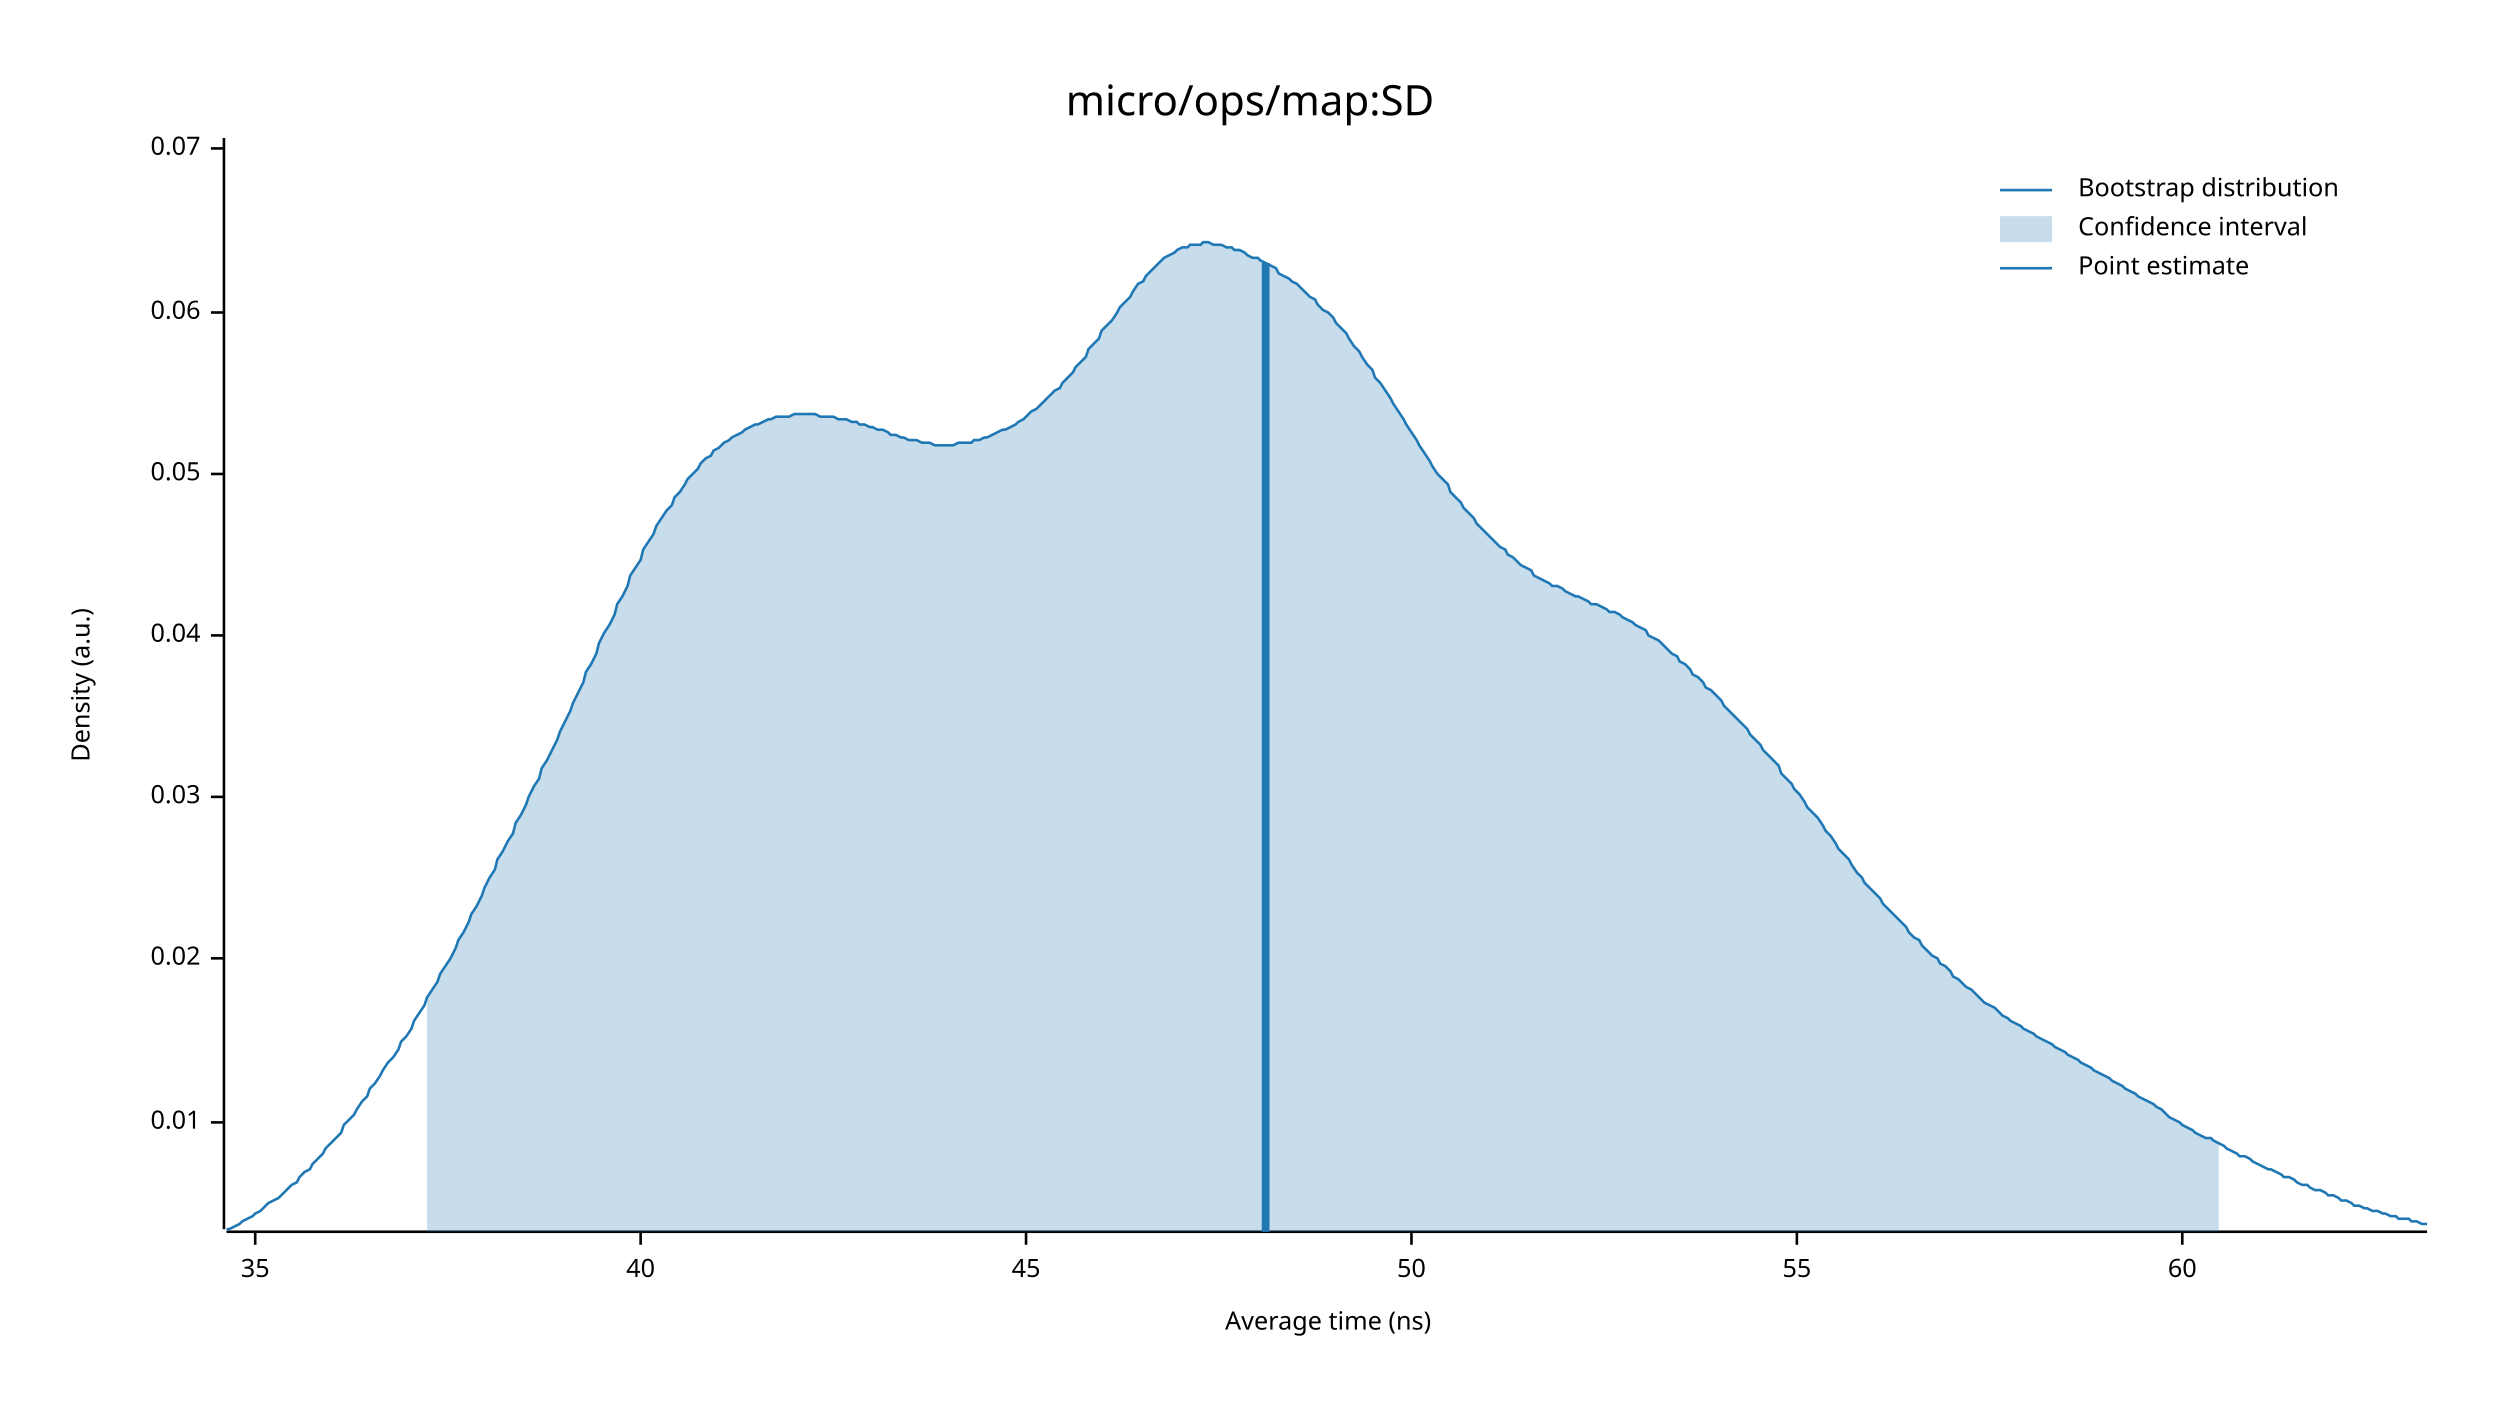
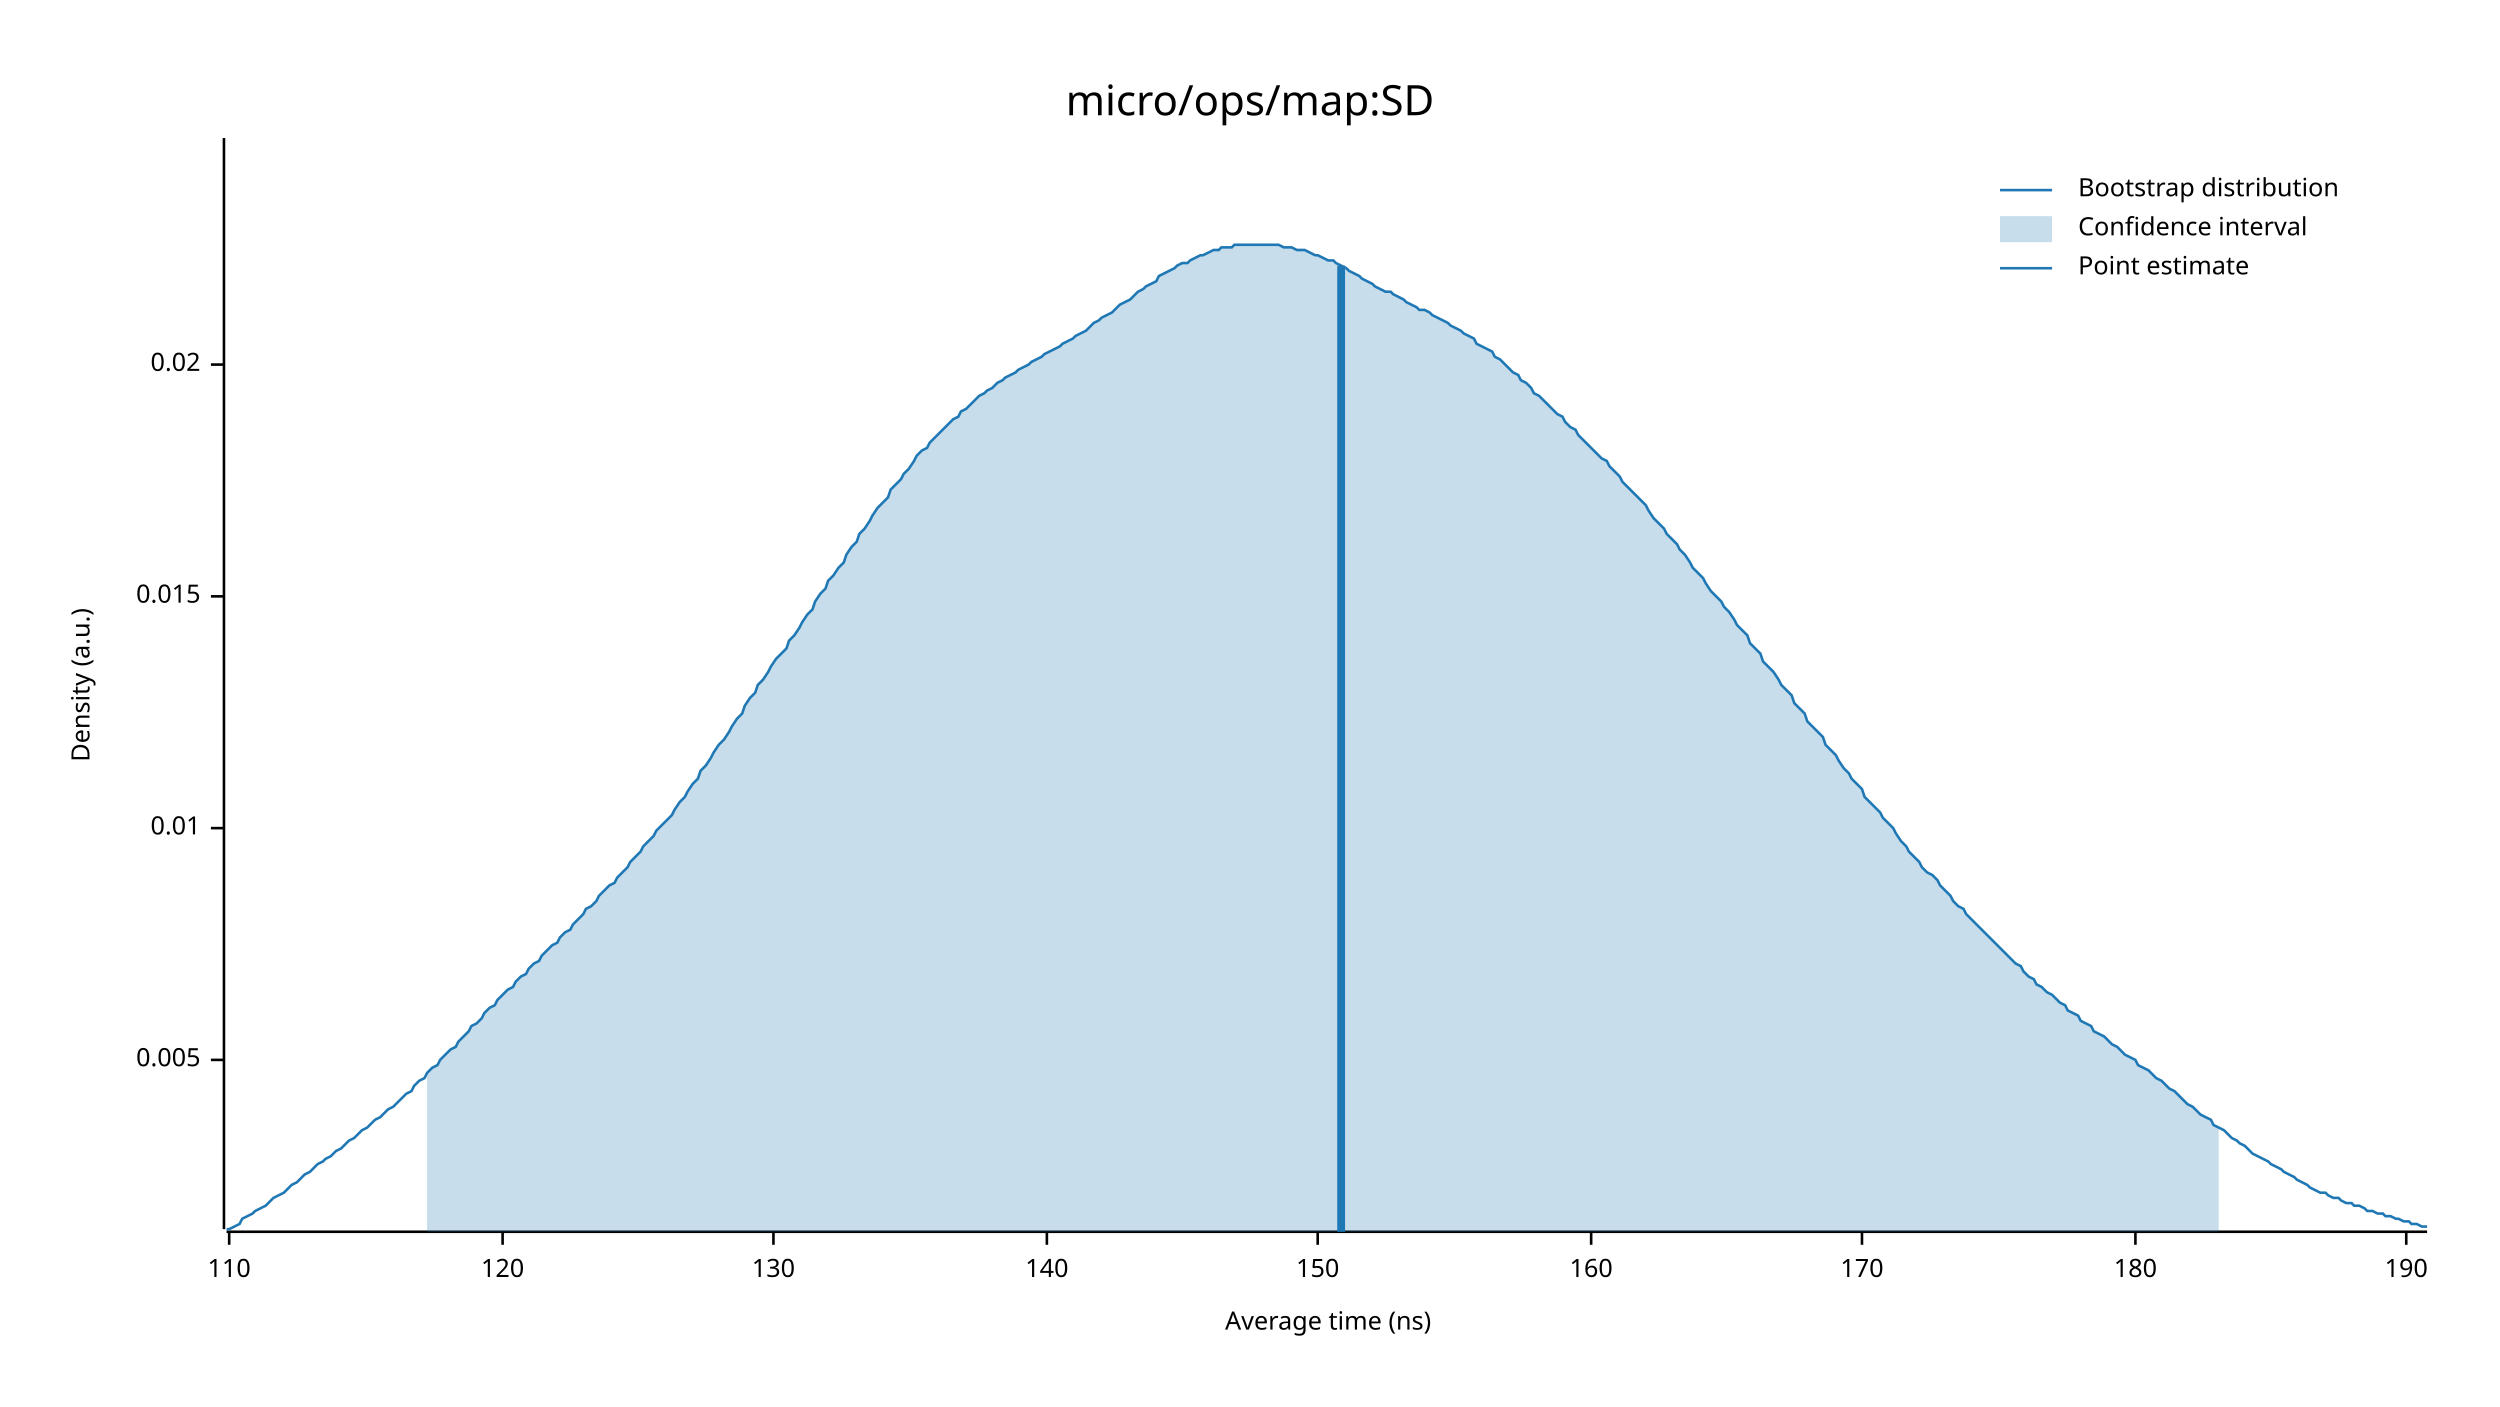
<svg xmlns="http://www.w3.org/2000/svg" width="960" height="540" viewBox="0 0 960 540">
  <text x="480" y="32" dy="0.76em" text-anchor="middle" font-family="sans-serif" font-size="16.129" opacity="1" fill="#000000">
micro/ops/map:SD
</text>
  <text x="27" y="263" dy="0.76em" text-anchor="middle" font-family="sans-serif" font-size="9.677" opacity="1" fill="#000000" transform="rotate(270, 27, 263)">
Density (a.u.)
</text>
  <text x="510" y="513" dy="-0.5ex" text-anchor="middle" font-family="sans-serif" font-size="9.677" opacity="1" fill="#000000">
Average time (ns)
</text>
  <polyline fill="none" opacity="1" stroke="#000000" stroke-width="1" points="86,53 86,472 " />
-   <text x="77" y="431" dy="0.5ex" text-anchor="end" font-family="sans-serif" font-size="9.677" opacity="1" fill="#000000">
+   <text x="77" y="407" dy="0.5ex" text-anchor="end" font-family="sans-serif" font-size="9.677" opacity="1" fill="#000000">
+ 0.005
+ </text>
+   <polyline fill="none" opacity="1" stroke="#000000" stroke-width="1" points="81,407 86,407 " />
+   <text x="77" y="318" dy="0.5ex" text-anchor="end" font-family="sans-serif" font-size="9.677" opacity="1" fill="#000000">
0.01
</text>
-   <polyline fill="none" opacity="1" stroke="#000000" stroke-width="1" points="81,431 86,431 " />
-   <text x="77" y="368" dy="0.5ex" text-anchor="end" font-family="sans-serif" font-size="9.677" opacity="1" fill="#000000">
+   <polyline fill="none" opacity="1" stroke="#000000" stroke-width="1" points="81,318 86,318 " />
+   <text x="77" y="229" dy="0.5ex" text-anchor="end" font-family="sans-serif" font-size="9.677" opacity="1" fill="#000000">
+ 0.015
+ </text>
+   <polyline fill="none" opacity="1" stroke="#000000" stroke-width="1" points="81,229 86,229 " />
+   <text x="77" y="140" dy="0.5ex" text-anchor="end" font-family="sans-serif" font-size="9.677" opacity="1" fill="#000000">
0.02
</text>
-   <polyline fill="none" opacity="1" stroke="#000000" stroke-width="1" points="81,368 86,368 " />
-   <text x="77" y="306" dy="0.5ex" text-anchor="end" font-family="sans-serif" font-size="9.677" opacity="1" fill="#000000">
- 0.03
+   <polyline fill="none" opacity="1" stroke="#000000" stroke-width="1" points="81,140 86,140 " />
+   <polyline fill="none" opacity="1" stroke="#000000" stroke-width="1" points="87,473 932,473 " />
+   <text x="88" y="483" dy="0.76em" text-anchor="middle" font-family="sans-serif" font-size="9.677" opacity="1" fill="#000000">
+ 110
</text>
-   <polyline fill="none" opacity="1" stroke="#000000" stroke-width="1" points="81,306 86,306 " />
-   <text x="77" y="244" dy="0.5ex" text-anchor="end" font-family="sans-serif" font-size="9.677" opacity="1" fill="#000000">
- 0.04
+   <polyline fill="none" opacity="1" stroke="#000000" stroke-width="1" points="88,473 88,478 " />
+   <text x="193" y="483" dy="0.76em" text-anchor="middle" font-family="sans-serif" font-size="9.677" opacity="1" fill="#000000">
+ 120
</text>
-   <polyline fill="none" opacity="1" stroke="#000000" stroke-width="1" points="81,244 86,244 " />
-   <text x="77" y="182" dy="0.5ex" text-anchor="end" font-family="sans-serif" font-size="9.677" opacity="1" fill="#000000">
- 0.05
+   <polyline fill="none" opacity="1" stroke="#000000" stroke-width="1" points="193,473 193,478 " />
+   <text x="297" y="483" dy="0.76em" text-anchor="middle" font-family="sans-serif" font-size="9.677" opacity="1" fill="#000000">
+ 130
</text>
-   <polyline fill="none" opacity="1" stroke="#000000" stroke-width="1" points="81,182 86,182 " />
-   <text x="77" y="120" dy="0.5ex" text-anchor="end" font-family="sans-serif" font-size="9.677" opacity="1" fill="#000000">
- 0.06
+   <polyline fill="none" opacity="1" stroke="#000000" stroke-width="1" points="297,473 297,478 " />
+   <text x="402" y="483" dy="0.76em" text-anchor="middle" font-family="sans-serif" font-size="9.677" opacity="1" fill="#000000">
+ 140
</text>
-   <polyline fill="none" opacity="1" stroke="#000000" stroke-width="1" points="81,120 86,120 " />
-   <text x="77" y="57" dy="0.5ex" text-anchor="end" font-family="sans-serif" font-size="9.677" opacity="1" fill="#000000">
- 0.07
+   <polyline fill="none" opacity="1" stroke="#000000" stroke-width="1" points="402,473 402,478 " />
+   <text x="506" y="483" dy="0.76em" text-anchor="middle" font-family="sans-serif" font-size="9.677" opacity="1" fill="#000000">
+ 150
</text>
-   <polyline fill="none" opacity="1" stroke="#000000" stroke-width="1" points="81,57 86,57 " />
-   <polyline fill="none" opacity="1" stroke="#000000" stroke-width="1" points="87,473 932,473 " />
-   <text x="98" y="483" dy="0.76em" text-anchor="middle" font-family="sans-serif" font-size="9.677" opacity="1" fill="#000000">
- 35
+   <polyline fill="none" opacity="1" stroke="#000000" stroke-width="1" points="506,473 506,478 " />
+   <text x="611" y="483" dy="0.76em" text-anchor="middle" font-family="sans-serif" font-size="9.677" opacity="1" fill="#000000">
+ 160
</text>
-   <polyline fill="none" opacity="1" stroke="#000000" stroke-width="1" points="98,473 98,478 " />
-   <text x="246" y="483" dy="0.76em" text-anchor="middle" font-family="sans-serif" font-size="9.677" opacity="1" fill="#000000">
- 40
+   <polyline fill="none" opacity="1" stroke="#000000" stroke-width="1" points="611,473 611,478 " />
+   <text x="715" y="483" dy="0.76em" text-anchor="middle" font-family="sans-serif" font-size="9.677" opacity="1" fill="#000000">
+ 170
</text>
-   <polyline fill="none" opacity="1" stroke="#000000" stroke-width="1" points="246,473 246,478 " />
-   <text x="394" y="483" dy="0.76em" text-anchor="middle" font-family="sans-serif" font-size="9.677" opacity="1" fill="#000000">
- 45
+   <polyline fill="none" opacity="1" stroke="#000000" stroke-width="1" points="715,473 715,478 " />
+   <text x="820" y="483" dy="0.76em" text-anchor="middle" font-family="sans-serif" font-size="9.677" opacity="1" fill="#000000">
+ 180
</text>
-   <polyline fill="none" opacity="1" stroke="#000000" stroke-width="1" points="394,473 394,478 " />
-   <text x="542" y="483" dy="0.76em" text-anchor="middle" font-family="sans-serif" font-size="9.677" opacity="1" fill="#000000">
- 50
+   <polyline fill="none" opacity="1" stroke="#000000" stroke-width="1" points="820,473 820,478 " />
+   <text x="924" y="483" dy="0.76em" text-anchor="middle" font-family="sans-serif" font-size="9.677" opacity="1" fill="#000000">
+ 190
</text>
-   <polyline fill="none" opacity="1" stroke="#000000" stroke-width="1" points="542,473 542,478 " />
-   <text x="690" y="483" dy="0.76em" text-anchor="middle" font-family="sans-serif" font-size="9.677" opacity="1" fill="#000000">
- 55
- </text>
-   <polyline fill="none" opacity="1" stroke="#000000" stroke-width="1" points="690,473 690,478 " />
-   <text x="838" y="483" dy="0.76em" text-anchor="middle" font-family="sans-serif" font-size="9.677" opacity="1" fill="#000000">
- 60
- </text>
-   <polyline fill="none" opacity="1" stroke="#000000" stroke-width="1" points="838,473 838,478 " />
-   <polyline fill="none" opacity="1" stroke="#1F78B4" stroke-width="1" points="87,472 88,472 90,471 92,470 93,469 95,468 97,467 98,466 100,465 102,463 103,462 105,461 107,460 109,458 110,457 112,455 114,454 115,452 117,450 119,449 120,447 122,445 124,443 125,441 127,439 129,437 131,435 132,432 134,430 136,428 137,426 139,423 141,421 142,418 144,416 146,413 147,411 149,408 151,406 153,403 154,400 156,398 158,395 159,392 161,389 163,386 164,383 166,380 168,377 169,374 171,371 173,368 175,364 176,361 178,358 180,354 181,351 183,348 185,344 186,341 188,337 190,334 191,330 193,327 195,323 197,320 198,316 200,313 202,309 203,306 205,302 207,299 208,295 210,292 212,288 214,284 215,281 217,277 219,273 220,270 222,266 224,262 225,258 227,255 229,251 230,247 232,243 234,240 236,236 237,232 239,229 241,225 242,221 244,218 246,215 247,211 249,208 251,205 252,202 254,199 256,196 258,194 259,191 261,189 263,186 264,184 266,182 268,180 269,178 271,176 273,175 274,173 276,172 278,170 280,169 281,168 283,167 285,166 286,165 288,164 290,163 291,163 293,162 295,161 296,161 298,160 300,160 302,160 303,160 305,159 307,159 308,159 310,159 312,159 313,159 315,160 317,160 318,160 320,160 322,161 324,161 325,161 327,162 329,162 330,163 332,163 334,164 335,164 337,165 339,165 341,166 342,167 344,167 346,168 347,168 349,169 351,169 352,169 354,170 356,170 357,170 359,171 361,171 363,171 364,171 366,171 368,170 369,170 371,170 373,170 374,169 376,169 378,168 379,168 381,167 383,166 385,165 386,165 388,164 390,163 391,162 393,161 395,159 396,158 398,157 400,155 401,154 403,152 405,150 407,149 408,147 410,145 412,143 413,141 415,139 417,137 418,134 420,132 422,130 423,127 425,125 427,123 429,120 430,118 432,116 434,114 435,112 437,109 439,108 440,106 442,104 444,102 445,101 447,99 449,98 451,97 452,96 454,95 456,95 457,94 459,94 461,94 462,93 464,93 466,94 468,94 469,94 471,95 473,95 474,96 476,96 478,97 479,98 481,99 483,99 484,100 486,101 488,102 490,103 491,105 493,106 495,107 496,108 498,109 500,111 501,112 503,114 505,115 506,117 508,119 510,120 512,122 513,124 515,126 517,128 518,130 520,133 522,135 523,137 525,140 527,142 528,145 530,147 532,150 534,153 535,155 537,158 539,161 540,163 542,166 544,169 545,171 547,174 549,177 550,179 552,182 554,184 556,186 557,189 559,191 561,193 562,195 564,197 566,199 567,201 569,203 571,205 573,207 574,208 576,210 578,211 579,213 581,214 583,216 584,217 586,218 588,219 589,221 591,222 593,223 595,224 596,225 598,225 600,226 601,227 603,228 605,229 606,229 608,230 610,231 611,232 613,232 615,233 617,234 618,235 620,235 622,236 623,237 625,238 627,239 628,240 630,241 632,242 633,244 635,245 637,246 639,248 640,249 642,251 644,252 645,254 647,255 649,257 650,259 652,260 654,262 655,264 657,265 659,267 661,269 662,271 664,273 666,275 667,276 669,278 671,280 672,282 674,284 676,286 677,288 679,290 681,292 683,294 684,297 686,299 688,301 689,303 691,305 693,308 694,310 696,312 698,314 700,317 701,319 703,321 705,324 706,326 708,328 710,330 711,332 713,335 715,337 716,339 718,341 720,343 722,345 723,347 725,349 727,351 728,352 730,354 732,356 733,358 735,360 737,361 738,363 740,365 742,367 744,368 745,370 747,371 749,373 750,375 752,376 754,378 755,379 757,380 759,382 760,383 762,385 764,386 766,387 767,388 769,390 771,391 772,392 774,393 776,394 777,395 779,396 781,397 782,398 784,399 786,400 788,401 789,402 791,403 793,404 794,405 796,406 798,407 799,408 801,409 803,410 804,411 806,412 808,413 810,414 811,415 813,416 815,417 816,418 818,419 820,420 821,421 823,422 825,423 827,424 828,425 830,426 832,428 833,429 835,430 837,431 838,432 840,433 842,434 843,435 845,436 847,437 849,437 850,438 852,439 854,440 855,441 857,442 859,443 860,444 862,444 864,445 865,446 867,447 869,448 871,449 872,449 874,450 876,451 877,452 879,452 881,453 882,454 884,455 886,455 887,456 889,457 891,457 893,458 894,459 896,459 898,460 899,461 901,461 903,462 904,463 906,463 908,464 909,464 911,465 913,465 915,466 916,466 918,467 920,467 921,468 923,468 925,468 926,469 928,469 930,470 932,470 " />
-   <polygon opacity="0.25" fill="#1F78B4" points="164,383 166,380 168,377 169,374 171,371 173,368 175,364 176,361 178,358 180,354 181,351 183,348 185,344 186,341 188,337 190,334 191,330 193,327 195,323 197,320 198,316 200,313 202,309 203,306 205,302 207,299 208,295 210,292 212,288 214,284 215,281 217,277 219,273 220,270 222,266 224,262 225,258 227,255 229,251 230,247 232,243 234,240 236,236 237,232 239,229 241,225 242,221 244,218 246,215 247,211 249,208 251,205 252,202 254,199 256,196 258,194 259,191 261,189 263,186 264,184 266,182 268,180 269,178 271,176 273,175 274,173 276,172 278,170 280,169 281,168 283,167 285,166 286,165 288,164 290,163 291,163 293,162 295,161 296,161 298,160 300,160 302,160 303,160 305,159 307,159 308,159 310,159 312,159 313,159 315,160 317,160 318,160 320,160 322,161 324,161 325,161 327,162 329,162 330,163 332,163 334,164 335,164 337,165 339,165 341,166 342,167 344,167 346,168 347,168 349,169 351,169 352,169 354,170 356,170 357,170 359,171 361,171 363,171 364,171 366,171 368,170 369,170 371,170 373,170 374,169 376,169 378,168 379,168 381,167 383,166 385,165 386,165 388,164 390,163 391,162 393,161 395,159 396,158 398,157 400,155 401,154 403,152 405,150 407,149 408,147 410,145 412,143 413,141 415,139 417,137 418,134 420,132 422,130 423,127 425,125 427,123 429,120 430,118 432,116 434,114 435,112 437,109 439,108 440,106 442,104 444,102 445,101 447,99 449,98 451,97 452,96 454,95 456,95 457,94 459,94 461,94 462,93 464,93 466,94 468,94 469,94 471,95 473,95 474,96 476,96 478,97 479,98 481,99 483,99 484,100 486,101 488,102 490,103 491,105 493,106 495,107 496,108 498,109 500,111 501,112 503,114 505,115 506,117 508,119 510,120 512,122 513,124 515,126 517,128 518,130 520,133 522,135 523,137 525,140 527,142 528,145 530,147 532,150 534,153 535,155 537,158 539,161 540,163 542,166 544,169 545,171 547,174 549,177 550,179 552,182 554,184 556,186 557,189 559,191 561,193 562,195 564,197 566,199 567,201 569,203 571,205 573,207 574,208 576,210 578,211 579,213 581,214 583,216 584,217 586,218 588,219 589,221 591,222 593,223 595,224 596,225 598,225 600,226 601,227 603,228 605,229 606,229 608,230 610,231 611,232 613,232 615,233 617,234 618,235 620,235 622,236 623,237 625,238 627,239 628,240 630,241 632,242 633,244 635,245 637,246 639,248 640,249 642,251 644,252 645,254 647,255 649,257 650,259 652,260 654,262 655,264 657,265 659,267 661,269 662,271 664,273 666,275 667,276 669,278 671,280 672,282 674,284 676,286 677,288 679,290 681,292 683,294 684,297 686,299 688,301 689,303 691,305 693,308 694,310 696,312 698,314 700,317 701,319 703,321 705,324 706,326 708,328 710,330 711,332 713,335 715,337 716,339 718,341 720,343 722,345 723,347 725,349 727,351 728,352 730,354 732,356 733,358 735,360 737,361 738,363 740,365 742,367 744,368 745,370 747,371 749,373 750,375 752,376 754,378 755,379 757,380 759,382 760,383 762,385 764,386 766,387 767,388 769,390 771,391 772,392 774,393 776,394 777,395 779,396 781,397 782,398 784,399 786,400 788,401 789,402 791,403 793,404 794,405 796,406 798,407 799,408 801,409 803,410 804,411 806,412 808,413 810,414 811,415 813,416 815,417 816,418 818,419 820,420 821,421 823,422 825,423 827,424 828,425 830,426 832,428 833,429 835,430 837,431 838,432 840,433 842,434 843,435 845,436 847,437 849,437 850,438 852,439 852,473 164,473 " />
-   <polyline fill="none" opacity="1" stroke="#1F78B4" stroke-width="3" points="486,473 486,101 " />
+   <polyline fill="none" opacity="1" stroke="#000000" stroke-width="1" points="924,473 924,478 " />
+   <polyline fill="none" opacity="1" stroke="#1F78B4" stroke-width="1" points="87,472 88,472 90,471 92,470 93,468 95,467 97,466 98,465 100,464 102,463 103,462 105,460 107,459 109,458 110,457 112,455 114,454 115,453 117,451 119,450 120,449 122,447 124,446 125,445 127,444 129,442 131,441 132,440 134,438 136,437 137,436 139,434 141,433 142,432 144,430 146,429 147,428 149,426 151,425 153,423 154,422 156,420 158,419 159,417 161,415 163,414 164,412 166,410 168,409 169,407 171,405 173,403 175,402 176,400 178,398 180,396 181,394 183,393 185,391 186,389 188,387 190,386 191,384 193,382 195,380 197,379 198,377 200,375 202,374 203,372 205,370 207,369 208,367 210,365 212,363 214,362 215,360 217,358 219,357 220,355 222,353 224,351 225,349 227,348 229,346 230,344 232,342 234,340 236,339 237,337 239,335 241,333 242,331 244,329 246,327 247,325 249,323 251,321 252,319 254,317 256,315 258,313 259,311 261,308 263,306 264,304 266,301 268,299 269,296 271,294 273,291 274,289 276,286 278,284 280,281 281,279 283,276 285,274 286,271 288,268 290,266 291,263 293,261 295,258 296,256 298,253 300,251 302,249 303,246 305,244 307,241 308,239 310,236 312,234 313,231 315,228 317,226 318,223 320,221 322,218 324,216 325,213 327,210 329,208 330,205 332,203 334,200 335,198 337,195 339,193 341,191 342,188 344,186 346,184 347,182 349,180 351,177 352,175 354,173 356,172 357,170 359,168 361,166 363,164 364,163 366,161 368,160 369,158 371,157 373,155 374,154 376,152 378,151 379,150 381,149 383,147 385,146 386,145 388,144 390,143 391,142 393,141 395,140 396,139 398,138 400,137 401,136 403,135 405,134 407,133 408,132 410,131 412,130 413,129 415,128 417,127 418,126 420,124 422,123 423,122 425,121 427,120 429,118 430,117 432,116 434,115 435,114 437,112 439,111 440,110 442,109 444,108 445,106 447,105 449,104 451,103 452,102 454,101 456,101 457,100 459,99 461,98 462,98 464,97 466,96 468,96 469,95 471,95 473,95 474,94 476,94 478,94 479,94 481,94 483,94 484,94 486,94 488,94 490,94 491,94 493,95 495,95 496,95 498,96 500,96 501,96 503,97 505,98 506,98 508,99 510,100 512,100 513,101 515,102 517,103 518,104 520,105 522,106 523,107 525,108 527,109 528,110 530,111 532,112 534,112 535,113 537,114 539,115 540,116 542,117 544,118 545,119 547,119 549,120 550,121 552,122 554,123 556,124 557,125 559,126 561,127 562,128 564,129 566,130 567,132 569,133 571,134 573,135 574,137 576,138 578,140 579,141 581,143 583,144 584,146 586,147 588,149 589,151 591,152 593,154 595,156 596,157 598,159 600,160 601,162 603,164 605,165 606,167 608,169 610,171 611,172 613,174 615,176 617,177 618,179 620,181 622,183 623,185 625,187 627,189 628,190 630,192 632,194 633,196 635,199 637,201 639,203 640,205 642,207 644,209 645,211 647,213 649,216 650,218 652,220 654,222 655,224 657,227 659,229 661,231 662,233 664,235 666,238 667,240 669,242 671,244 672,247 674,249 676,251 677,254 679,256 681,258 683,261 684,263 686,265 688,267 689,270 691,272 693,274 694,277 696,279 698,281 700,283 701,286 703,288 705,290 706,292 708,295 710,297 711,299 713,301 715,303 716,306 718,308 720,310 722,312 723,314 725,316 727,318 728,320 730,323 732,325 733,327 735,329 737,331 738,333 740,335 742,336 744,338 745,340 747,342 749,344 750,346 752,348 754,349 755,351 757,353 759,355 760,356 762,358 764,360 766,362 767,363 769,365 771,367 772,368 774,370 776,371 777,373 779,375 781,376 782,378 784,379 786,381 788,382 789,383 791,385 793,386 794,388 796,389 798,390 799,392 801,393 803,394 804,396 806,397 808,398 810,400 811,401 813,402 815,404 816,405 818,406 820,407 821,409 823,410 825,411 827,413 828,414 830,415 832,417 833,418 835,419 837,421 838,422 840,424 842,425 843,426 845,428 847,429 849,430 850,432 852,433 854,434 855,435 857,437 859,438 860,439 862,440 864,442 865,443 867,444 869,445 871,446 872,447 874,448 876,449 877,450 879,451 881,452 882,453 884,454 886,455 887,456 889,457 891,458 893,458 894,459 896,460 898,460 899,461 901,462 903,462 904,463 906,463 908,464 909,465 911,465 913,466 915,466 916,467 918,467 920,468 921,468 923,469 925,469 926,470 928,470 930,471 932,471 " />
+   <polygon opacity="0.25" fill="#1F78B4" points="164,412 166,410 168,409 169,407 171,405 173,403 175,402 176,400 178,398 180,396 181,394 183,393 185,391 186,389 188,387 190,386 191,384 193,382 195,380 197,379 198,377 200,375 202,374 203,372 205,370 207,369 208,367 210,365 212,363 214,362 215,360 217,358 219,357 220,355 222,353 224,351 225,349 227,348 229,346 230,344 232,342 234,340 236,339 237,337 239,335 241,333 242,331 244,329 246,327 247,325 249,323 251,321 252,319 254,317 256,315 258,313 259,311 261,308 263,306 264,304 266,301 268,299 269,296 271,294 273,291 274,289 276,286 278,284 280,281 281,279 283,276 285,274 286,271 288,268 290,266 291,263 293,261 295,258 296,256 298,253 300,251 302,249 303,246 305,244 307,241 308,239 310,236 312,234 313,231 315,228 317,226 318,223 320,221 322,218 324,216 325,213 327,210 329,208 330,205 332,203 334,200 335,198 337,195 339,193 341,191 342,188 344,186 346,184 347,182 349,180 351,177 352,175 354,173 356,172 357,170 359,168 361,166 363,164 364,163 366,161 368,160 369,158 371,157 373,155 374,154 376,152 378,151 379,150 381,149 383,147 385,146 386,145 388,144 390,143 391,142 393,141 395,140 396,139 398,138 400,137 401,136 403,135 405,134 407,133 408,132 410,131 412,130 413,129 415,128 417,127 418,126 420,124 422,123 423,122 425,121 427,120 429,118 430,117 432,116 434,115 435,114 437,112 439,111 440,110 442,109 444,108 445,106 447,105 449,104 451,103 452,102 454,101 456,101 457,100 459,99 461,98 462,98 464,97 466,96 468,96 469,95 471,95 473,95 474,94 476,94 478,94 479,94 481,94 483,94 484,94 486,94 488,94 490,94 491,94 493,95 495,95 496,95 498,96 500,96 501,96 503,97 505,98 506,98 508,99 510,100 512,100 513,101 515,102 517,103 518,104 520,105 522,106 523,107 525,108 527,109 528,110 530,111 532,112 534,112 535,113 537,114 539,115 540,116 542,117 544,118 545,119 547,119 549,120 550,121 552,122 554,123 556,124 557,125 559,126 561,127 562,128 564,129 566,130 567,132 569,133 571,134 573,135 574,137 576,138 578,140 579,141 581,143 583,144 584,146 586,147 588,149 589,151 591,152 593,154 595,156 596,157 598,159 600,160 601,162 603,164 605,165 606,167 608,169 610,171 611,172 613,174 615,176 617,177 618,179 620,181 622,183 623,185 625,187 627,189 628,190 630,192 632,194 633,196 635,199 637,201 639,203 640,205 642,207 644,209 645,211 647,213 649,216 650,218 652,220 654,222 655,224 657,227 659,229 661,231 662,233 664,235 666,238 667,240 669,242 671,244 672,247 674,249 676,251 677,254 679,256 681,258 683,261 684,263 686,265 688,267 689,270 691,272 693,274 694,277 696,279 698,281 700,283 701,286 703,288 705,290 706,292 708,295 710,297 711,299 713,301 715,303 716,306 718,308 720,310 722,312 723,314 725,316 727,318 728,320 730,323 732,325 733,327 735,329 737,331 738,333 740,335 742,336 744,338 745,340 747,342 749,344 750,346 752,348 754,349 755,351 757,353 759,355 760,356 762,358 764,360 766,362 767,363 769,365 771,367 772,368 774,370 776,371 777,373 779,375 781,376 782,378 784,379 786,381 788,382 789,383 791,385 793,386 794,388 796,389 798,390 799,392 801,393 803,394 804,396 806,397 808,398 810,400 811,401 813,402 815,404 816,405 818,406 820,407 821,409 823,410 825,411 827,413 828,414 830,415 832,417 833,418 835,419 837,421 838,422 840,424 842,425 843,426 845,428 847,429 849,430 850,432 852,433 852,473 164,473 " />
+   <polyline fill="none" opacity="1" stroke="#1F78B4" stroke-width="3" points="515,473 515,102 " />
  <text x="798" y="68" dy="0.76em" text-anchor="start" font-family="sans-serif" font-size="9.677" opacity="1" fill="#000000">
Bootstrap distribution
</text>
  <text x="798" y="83" dy="0.76em" text-anchor="start" font-family="sans-serif" font-size="9.677" opacity="1" fill="#000000">
Confidence interval
</text>
  <text x="798" y="98" dy="0.76em" text-anchor="start" font-family="sans-serif" font-size="9.677" opacity="1" fill="#000000">
Point estimate
</text>
  <polyline fill="none" opacity="1" stroke="#1F78B4" stroke-width="1" points="768,73 788,73 " />
  <rect x="768" y="83" width="20" height="10" opacity="0.25" fill="#1F78B4" stroke="none" />
  <polyline fill="none" opacity="1" stroke="#1F78B4" stroke-width="1" points="768,103 788,103 " />
</svg>
